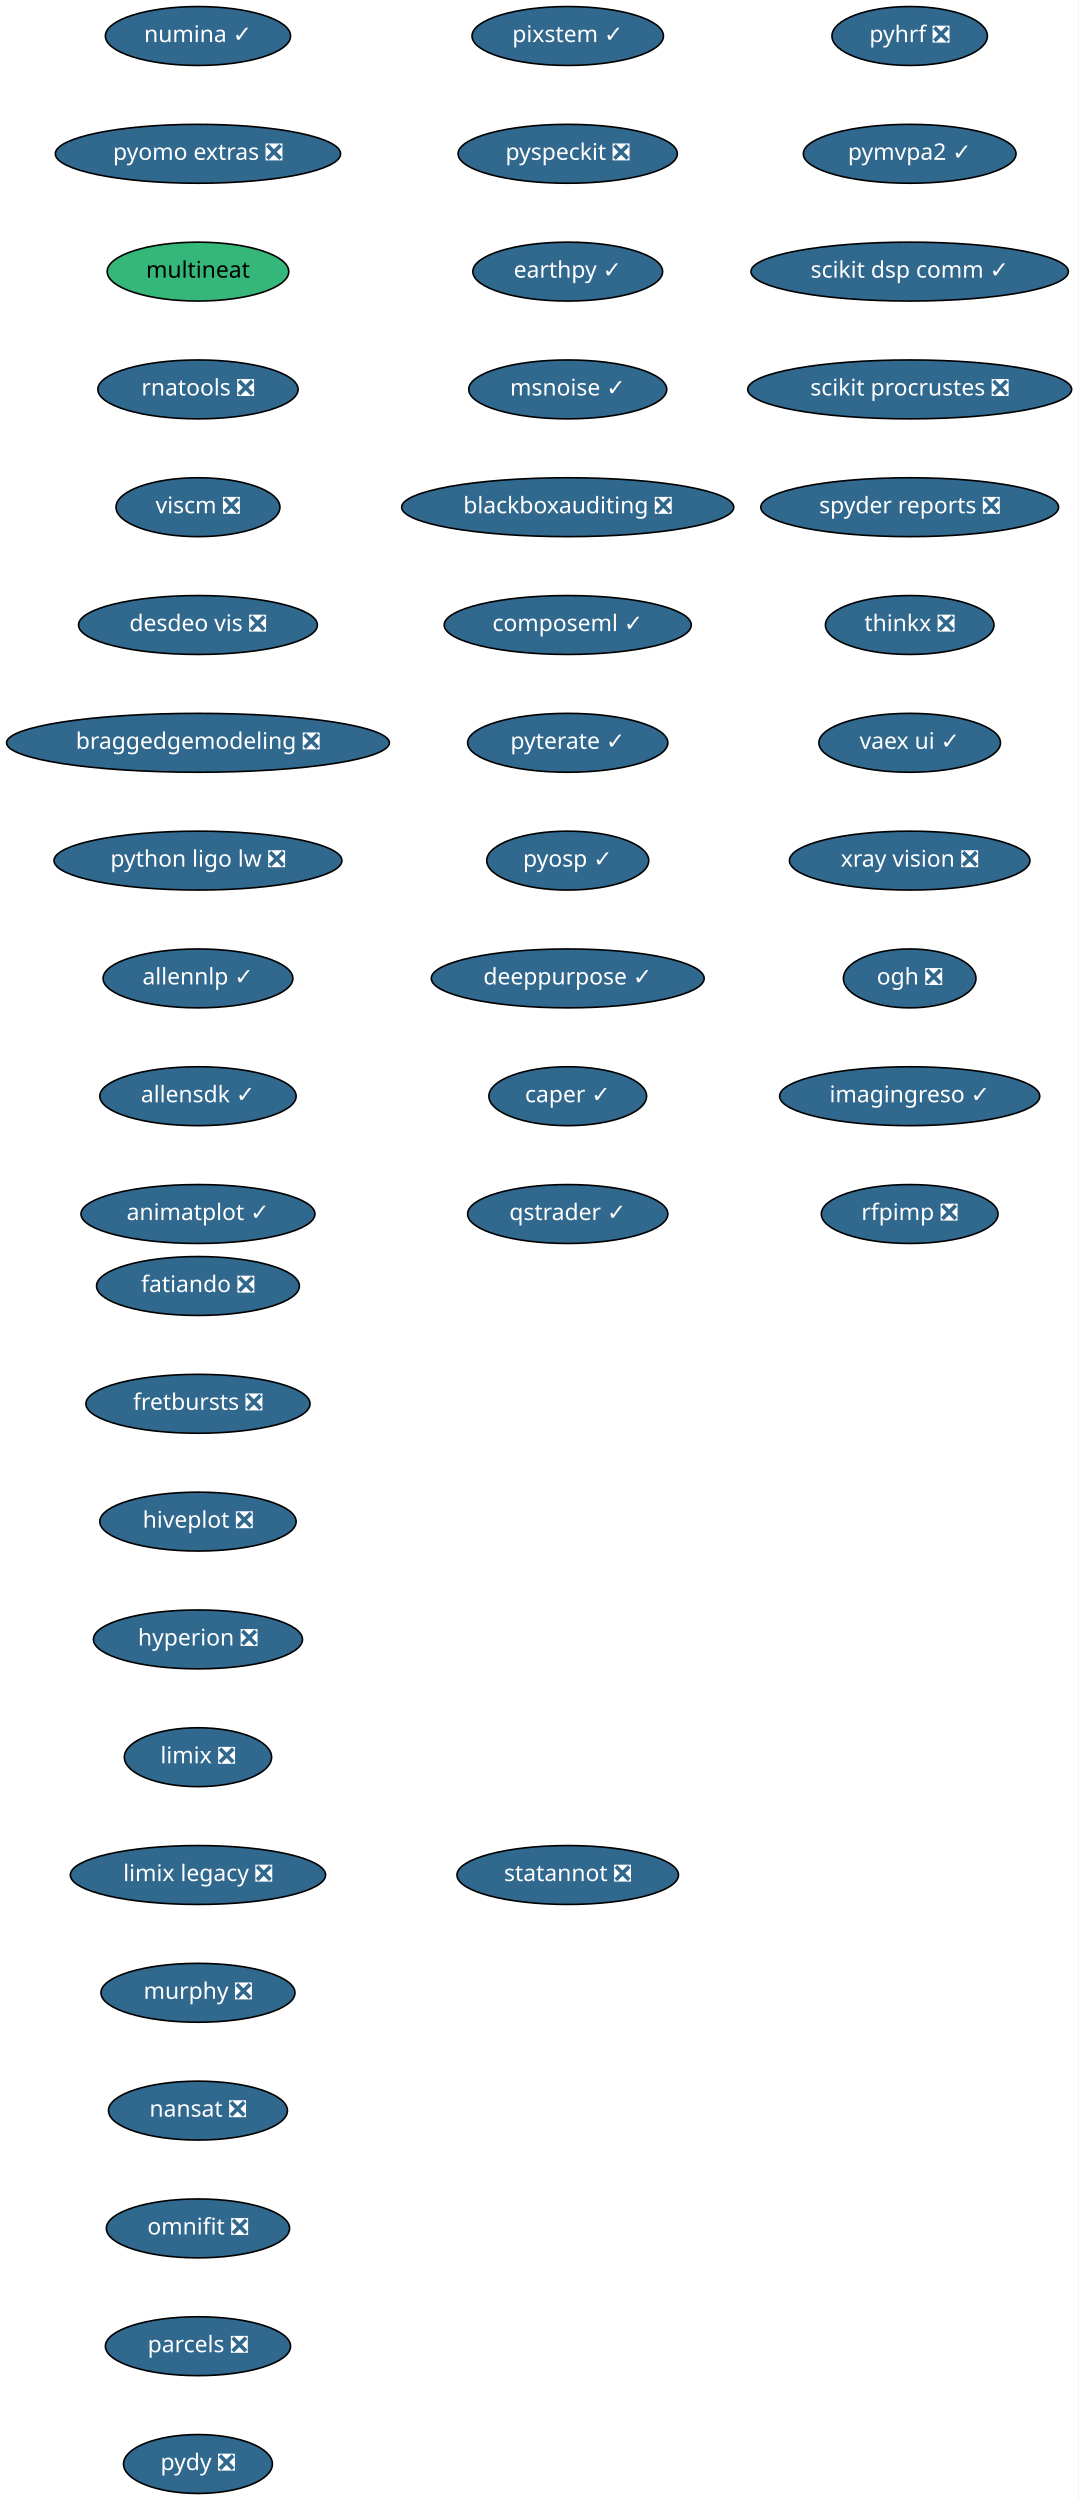
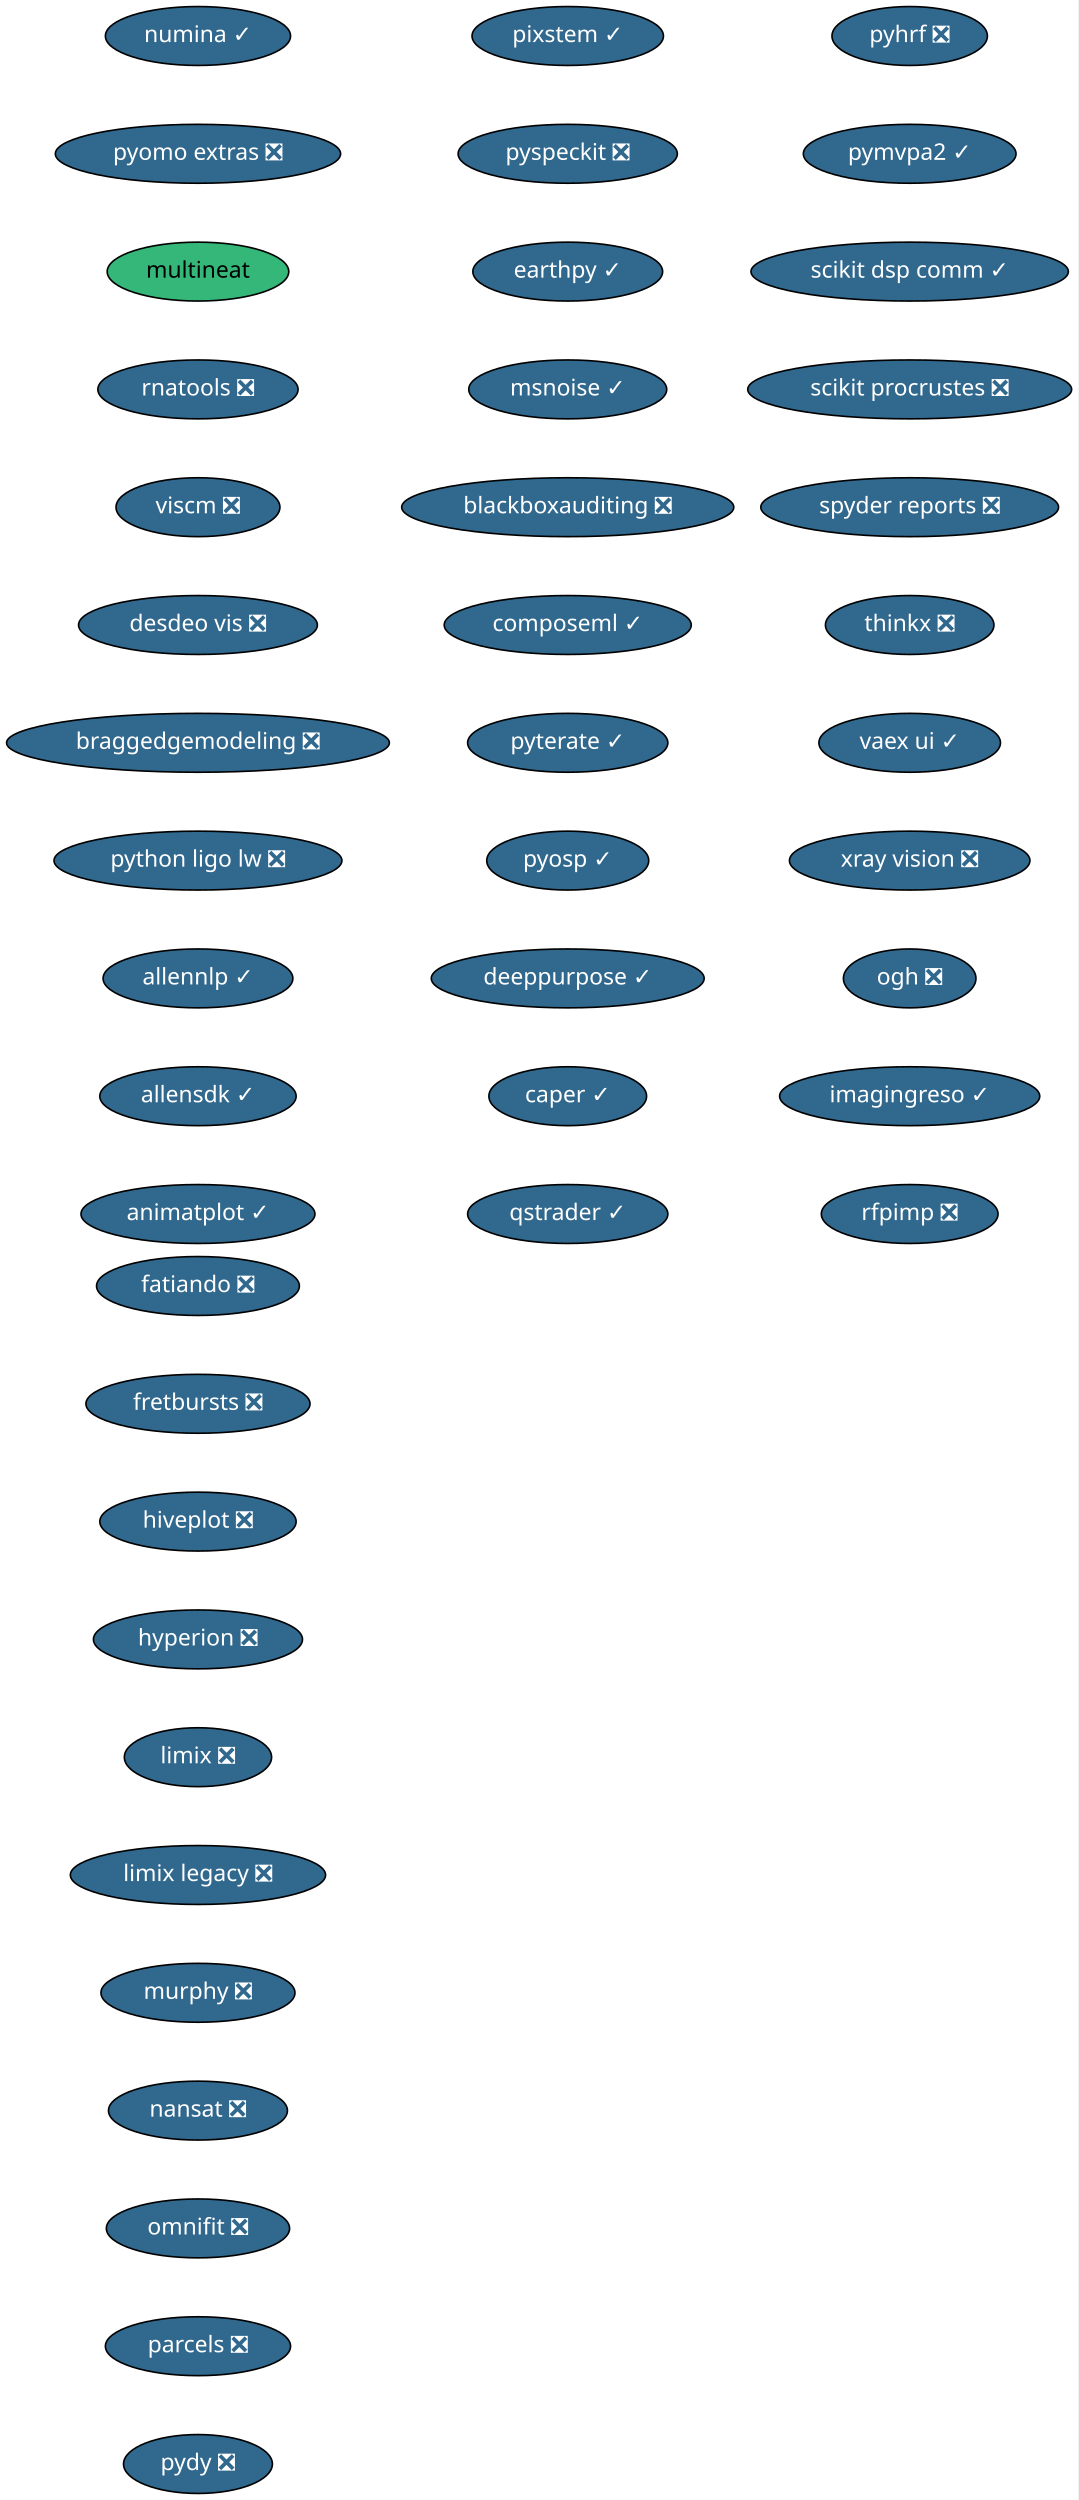
<svg xmlns="http://www.w3.org/2000/svg" xmlns:xlink="http://www.w3.org/1999/xlink" width="659pt" height="1528pt" viewBox="0.00 0.00 659.00 1528.00">
  <g id="graph0" class="graph" transform="scale(1 1) rotate(0) translate(4 1524)">
    <polygon fill="white" stroke="transparent" points="-4,4 -4,-1524 655,-1524 655,4 -4,4" />
    <g id="node1" class="node">
      <g id="a_node1">
        <a xlink:href="https://github.com/conda-forge/fatiando-feedstock/pull/13" xlink:title="fatiando ❎">
          <ellipse fill="#31688e" stroke="black" cx="117" cy="-738" rx="61.99" ry="18" />
          <text text-anchor="middle" x="117" y="-734.3" font-family="Times-Roman" font-size="14.00" fill="white">fatiando ❎</text>
        </a>
      </g>
    </g>
    <g id="node2" class="node">
      <g id="a_node2">
        <a xlink:href="https://github.com/conda-forge/fretbursts-feedstock/pull/19" xlink:title="fretbursts ❎">
          <ellipse fill="#31688e" stroke="black" cx="117" cy="-666" rx="68.49" ry="18" />
          <text text-anchor="middle" x="117" y="-662.3" font-family="Times-Roman" font-size="14.00" fill="white">fretbursts ❎</text>
        </a>
      </g>
    </g>
    <g id="node3" class="node">
      <g id="a_node3">
        <a xlink:href="https://github.com/conda-forge/hiveplot-feedstock/pull/5" xlink:title="hiveplot ❎">
          <ellipse fill="#31688e" stroke="black" cx="117" cy="-594" rx="60" ry="18" />
          <text text-anchor="middle" x="117" y="-590.3" font-family="Times-Roman" font-size="14.00" fill="white">hiveplot ❎</text>
        </a>
      </g>
    </g>
    <g id="node4" class="node">
      <g id="a_node4">
        <a xlink:href="https://github.com/conda-forge/hyperion-feedstock/pull/14" xlink:title="hyperion ❎">
          <ellipse fill="#31688e" stroke="black" cx="117" cy="-522" rx="63.89" ry="18" />
          <text text-anchor="middle" x="117" y="-518.3" font-family="Times-Roman" font-size="14.00" fill="white">hyperion ❎</text>
        </a>
      </g>
    </g>
    <g id="node5" class="node">
      <g id="a_node5">
        <a xlink:href="https://github.com/conda-forge/limix-feedstock/pull/23" xlink:title="limix ❎">
          <ellipse fill="#31688e" stroke="black" cx="117" cy="-450" rx="45" ry="18" />
          <text text-anchor="middle" x="117" y="-446.3" font-family="Times-Roman" font-size="14.00" fill="white">limix ❎</text>
        </a>
      </g>
    </g>
    <g id="node6" class="node">
      <g id="a_node6">
        <a xlink:href="https://github.com/conda-forge/limix-legacy-feedstock/pull/9" xlink:title="limix legacy ❎">
          <ellipse fill="#31688e" stroke="black" cx="117" cy="-378" rx="78" ry="18" />
          <text text-anchor="middle" x="117" y="-374.3" font-family="Times-Roman" font-size="14.00" fill="white">limix legacy ❎</text>
        </a>
      </g>
    </g>
    <g id="node7" class="node">
      <g id="a_node7">
        <a xlink:href="https://github.com/conda-forge/murphy-feedstock/pull/3" xlink:title="murphy ❎">
          <ellipse fill="#31688e" stroke="black" cx="117" cy="-306" rx="59.29" ry="18" />
          <text text-anchor="middle" x="117" y="-302.3" font-family="Times-Roman" font-size="14.00" fill="white">murphy ❎</text>
        </a>
      </g>
    </g>
    <g id="node8" class="node">
      <g id="a_node8">
        <a xlink:href="https://github.com/conda-forge/nansat-feedstock/pull/29" xlink:title="nansat ❎">
          <ellipse fill="#31688e" stroke="black" cx="117" cy="-234" rx="54.69" ry="18" />
          <text text-anchor="middle" x="117" y="-230.3" font-family="Times-Roman" font-size="14.00" fill="white">nansat ❎</text>
        </a>
      </g>
    </g>
    <g id="node9" class="node">
      <g id="a_node9">
        <a xlink:href="https://github.com/conda-forge/omnifit-feedstock/pull/4" xlink:title="omnifit ❎">
          <ellipse fill="#31688e" stroke="black" cx="117" cy="-162" rx="56" ry="18" />
          <text text-anchor="middle" x="117" y="-158.3" font-family="Times-Roman" font-size="14.00" fill="white">omnifit ❎</text>
        </a>
      </g>
    </g>
    <g id="node10" class="node">
      <g id="a_node10">
        <a xlink:href="https://github.com/conda-forge/parcels-feedstock/pull/63" xlink:title="parcels ❎">
          <ellipse fill="#31688e" stroke="black" cx="117" cy="-90" rx="56.59" ry="18" />
          <text text-anchor="middle" x="117" y="-86.3" font-family="Times-Roman" font-size="14.00" fill="white">parcels ❎</text>
        </a>
      </g>
    </g>
    <g id="node11" class="node">
      <g id="a_node11">
        <a xlink:href="https://github.com/conda-forge/pydy-feedstock/pull/14" xlink:title="pydy ❎">
          <ellipse fill="#31688e" stroke="black" cx="117" cy="-18" rx="45.5" ry="18" />
          <text text-anchor="middle" x="117" y="-14.3" font-family="Times-Roman" font-size="14.00" fill="white">pydy ❎</text>
        </a>
      </g>
    </g>
    <g id="node12" class="node">
      <g id="a_node12">
        <a xlink:href="https://github.com/conda-forge/pyhrf-feedstock/pull/6" xlink:title="pyhrf ❎">
          <ellipse fill="#31688e" stroke="black" cx="552" cy="-1502" rx="47.5" ry="18" />
          <text text-anchor="middle" x="552" y="-1498.3" font-family="Times-Roman" font-size="14.00" fill="white">pyhrf ❎</text>
        </a>
      </g>
    </g>
    <g id="node13" class="node">
      <g id="a_node13">
        <a xlink:href="https://github.com/conda-forge/pymvpa2-feedstock/pull/13" xlink:title="pymvpa2 ✓">
          <ellipse fill="#31688e" stroke="black" cx="552" cy="-1430" rx="65" ry="18" />
          <text text-anchor="middle" x="552" y="-1426.3" font-family="Times-Roman" font-size="14.00" fill="white">pymvpa2 ✓</text>
        </a>
      </g>
    </g>
    <g id="node14" class="node">
      <g id="a_node14">
        <a xlink:href="https://github.com/conda-forge/scikit-dsp-comm-feedstock/pull/6" xlink:title="scikit dsp comm ✓">
          <ellipse fill="#31688e" stroke="black" cx="552" cy="-1358" rx="97" ry="18" />
          <text text-anchor="middle" x="552" y="-1354.3" font-family="Times-Roman" font-size="14.00" fill="white">scikit dsp comm ✓</text>
        </a>
      </g>
    </g>
    <g id="node15" class="node">
      <g id="a_node15">
        <a xlink:href="https://github.com/conda-forge/scikit-procrustes-feedstock/pull/5" xlink:title="scikit procrustes ❎">
          <ellipse fill="#31688e" stroke="black" cx="552" cy="-1286" rx="99" ry="18" />
          <text text-anchor="middle" x="552" y="-1282.3" font-family="Times-Roman" font-size="14.00" fill="white">scikit procrustes ❎</text>
        </a>
      </g>
    </g>
    <g id="node16" class="node">
      <g id="a_node16">
        <a xlink:href="https://github.com/conda-forge/spyder-reports-feedstock/pull/5" xlink:title="spyder reports ❎">
          <ellipse fill="#31688e" stroke="black" cx="552" cy="-1214" rx="91" ry="18" />
          <text text-anchor="middle" x="552" y="-1210.3" font-family="Times-Roman" font-size="14.00" fill="white">spyder reports ❎</text>
        </a>
      </g>
    </g>
    <g id="node17" class="node">
      <g id="a_node17">
        <a xlink:href="https://github.com/conda-forge/thinkx-feedstock/pull/5" xlink:title="thinkx ❎">
          <ellipse fill="#31688e" stroke="black" cx="552" cy="-1142" rx="51.5" ry="18" />
          <text text-anchor="middle" x="552" y="-1138.3" font-family="Times-Roman" font-size="14.00" fill="white">thinkx ❎</text>
        </a>
      </g>
    </g>
    <g id="node18" class="node">
      <g id="a_node18">
        <a xlink:href="https://github.com/conda-forge/vaex-ui-feedstock/pull/12" xlink:title="vaex ui ✓">
          <ellipse fill="#31688e" stroke="black" cx="552" cy="-1070" rx="55.49" ry="18" />
          <text text-anchor="middle" x="552" y="-1066.3" font-family="Times-Roman" font-size="14.00" fill="white">vaex ui ✓</text>
        </a>
      </g>
    </g>
    <g id="node19" class="node">
      <g id="a_node19">
        <a xlink:href="https://github.com/conda-forge/xray-vision-feedstock/pull/13" xlink:title="xray vision ❎">
          <ellipse fill="#31688e" stroke="black" cx="552" cy="-998" rx="73.5" ry="18" />
          <text text-anchor="middle" x="552" y="-994.3" font-family="Times-Roman" font-size="14.00" fill="white">xray vision ❎</text>
        </a>
      </g>
    </g>
    <g id="node20" class="node">
      <g id="a_node20">
        <a xlink:href="https://github.com/conda-forge/ogh-feedstock/pull/9" xlink:title="ogh ❎">
          <ellipse fill="#31688e" stroke="black" cx="552" cy="-926" rx="40.5" ry="18" />
          <text text-anchor="middle" x="552" y="-922.3" font-family="Times-Roman" font-size="14.00" fill="white">ogh ❎</text>
        </a>
      </g>
    </g>
    <g id="node21" class="node">
      <g id="a_node21">
        <a xlink:href="https://github.com/conda-forge/imagingreso-feedstock/pull/21" xlink:title="imagingreso ✓">
          <ellipse fill="#31688e" stroke="black" cx="552" cy="-854" rx="79.5" ry="18" />
          <text text-anchor="middle" x="552" y="-850.3" font-family="Times-Roman" font-size="14.00" fill="white">imagingreso ✓</text>
        </a>
      </g>
    </g>
    <g id="node22" class="node">
      <g id="a_node22">
        <a xlink:href="https://github.com/conda-forge/rfpimp-feedstock/pull/9" xlink:title="rfpimp ❎">
          <ellipse fill="#31688e" stroke="black" cx="552" cy="-782" rx="54" ry="18" />
          <text text-anchor="middle" x="552" y="-778.3" font-family="Times-Roman" font-size="14.00" fill="white">rfpimp ❎</text>
        </a>
      </g>
    </g>
    <g id="node23" class="node">
      <g id="a_node23">
        <a xlink:href="https://github.com/conda-forge/numina-feedstock/pull/28" xlink:title="numina ✓">
          <ellipse fill="#31688e" stroke="black" cx="117" cy="-1502" rx="56.59" ry="18" />
          <text text-anchor="middle" x="117" y="-1498.3" font-family="Times-Roman" font-size="14.00" fill="white">numina ✓</text>
        </a>
      </g>
    </g>
    <g id="node24" class="node">
      <g id="a_node24">
        <a xlink:href="https://github.com/conda-forge/pyomo.extras-feedstock/pull/25" xlink:title="pyomo extras ❎">
          <ellipse fill="#31688e" stroke="black" cx="117" cy="-1430" rx="87.18" ry="18" />
          <text text-anchor="middle" x="117" y="-1426.3" font-family="Times-Roman" font-size="14.00" fill="white">pyomo extras ❎</text>
        </a>
      </g>
    </g>
    <g id="node25" class="node">
      <g id="a_node25">
        <a xlink:href="https://github.com/conda-forge/multineat-feedstock" xlink:title="multineat">
          <ellipse fill="#35b779" stroke="black" cx="117" cy="-1358" rx="55.49" ry="18" />
          <text text-anchor="middle" x="117" y="-1354.3" font-family="Times-Roman" font-size="14.00">multineat</text>
        </a>
      </g>
    </g>
    <g id="node26" class="node">
      <g id="a_node26">
        <a xlink:href="https://github.com/conda-forge/rnatools-feedstock/pull/3" xlink:title="rnatools ❎">
          <ellipse fill="#31688e" stroke="black" cx="117" cy="-1286" rx="61.19" ry="18" />
          <text text-anchor="middle" x="117" y="-1282.3" font-family="Times-Roman" font-size="14.00" fill="white">rnatools ❎</text>
        </a>
      </g>
    </g>
    <g id="node27" class="node">
      <g id="a_node27">
        <a xlink:href="https://github.com/conda-forge/viscm-feedstock/pull/4" xlink:title="viscm ❎">
          <ellipse fill="#31688e" stroke="black" cx="117" cy="-1214" rx="50.09" ry="18" />
          <text text-anchor="middle" x="117" y="-1210.3" font-family="Times-Roman" font-size="14.00" fill="white">viscm ❎</text>
        </a>
      </g>
    </g>
    <g id="node28" class="node">
      <g id="a_node28">
        <a xlink:href="https://github.com/conda-forge/desdeo-vis-feedstock/pull/5" xlink:title="desdeo vis ❎">
          <ellipse fill="#31688e" stroke="black" cx="117" cy="-1142" rx="73" ry="18" />
          <text text-anchor="middle" x="117" y="-1138.3" font-family="Times-Roman" font-size="14.00" fill="white">desdeo vis ❎</text>
        </a>
      </g>
    </g>
    <g id="node29" class="node">
      <g id="a_node29">
        <a xlink:href="https://github.com/conda-forge/braggedgemodeling-feedstock/pull/3" xlink:title="braggedgemodeling ❎">
          <ellipse fill="#31688e" stroke="black" cx="117" cy="-1070" rx="117" ry="18" />
          <text text-anchor="middle" x="117" y="-1066.3" font-family="Times-Roman" font-size="14.00" fill="white">braggedgemodeling ❎</text>
        </a>
      </g>
    </g>
    <g id="node30" class="node">
      <g id="a_node30">
        <a xlink:href="https://github.com/conda-forge/python-ligo-lw-feedstock/pull/14" xlink:title="python ligo lw ❎">
          <ellipse fill="#31688e" stroke="black" cx="117" cy="-998" rx="87.99" ry="18" />
          <text text-anchor="middle" x="117" y="-994.3" font-family="Times-Roman" font-size="14.00" fill="white">python ligo lw ❎</text>
        </a>
      </g>
    </g>
    <g id="node31" class="node">
      <g id="a_node31">
        <a xlink:href="https://github.com/conda-forge/allennlp-feedstock/pull/18" xlink:title="allennlp ✓">
          <ellipse fill="#31688e" stroke="black" cx="117" cy="-926" rx="58" ry="18" />
          <text text-anchor="middle" x="117" y="-922.3" font-family="Times-Roman" font-size="14.00" fill="white">allennlp ✓</text>
        </a>
      </g>
    </g>
    <g id="node32" class="node">
      <g id="a_node32">
        <a xlink:href="https://github.com/conda-forge/allensdk-feedstock/pull/4" xlink:title="allensdk ✓">
          <ellipse fill="#31688e" stroke="black" cx="117" cy="-854" rx="60" ry="18" />
          <text text-anchor="middle" x="117" y="-850.3" font-family="Times-Roman" font-size="14.00" fill="white">allensdk ✓</text>
        </a>
      </g>
    </g>
    <g id="node33" class="node">
      <g id="a_node33">
        <a xlink:href="https://github.com/conda-forge/animatplot-feedstock/pull/6" xlink:title="animatplot ✓">
          <ellipse fill="#31688e" stroke="black" cx="117" cy="-782" rx="71.5" ry="18" />
          <text text-anchor="middle" x="117" y="-778.3" font-family="Times-Roman" font-size="14.00" fill="white">animatplot ✓</text>
        </a>
      </g>
    </g>
    <g id="node34" class="node">
      <g id="a_node34">
        <a xlink:href="https://github.com/conda-forge/pixstem-feedstock/pull/3" xlink:title="pixstem ✓">
          <ellipse fill="#31688e" stroke="black" cx="343" cy="-1502" rx="58.5" ry="18" />
          <text text-anchor="middle" x="343" y="-1498.3" font-family="Times-Roman" font-size="14.00" fill="white">pixstem ✓</text>
        </a>
      </g>
    </g>
    <g id="node35" class="node">
      <g id="a_node35">
        <a xlink:href="https://github.com/conda-forge/pyspeckit-feedstock/pull/3" xlink:title="pyspeckit ❎">
          <ellipse fill="#31688e" stroke="black" cx="343" cy="-1430" rx="67" ry="18" />
          <text text-anchor="middle" x="343" y="-1426.3" font-family="Times-Roman" font-size="14.00" fill="white">pyspeckit ❎</text>
        </a>
      </g>
    </g>
    <g id="node36" class="node">
      <g id="a_node36">
        <a xlink:href="https://github.com/conda-forge/earthpy-feedstock/pull/12" xlink:title="earthpy ✓">
          <ellipse fill="#31688e" stroke="black" cx="343" cy="-1358" rx="58" ry="18" />
          <text text-anchor="middle" x="343" y="-1354.3" font-family="Times-Roman" font-size="14.00" fill="white">earthpy ✓</text>
        </a>
      </g>
    </g>
    <g id="node37" class="node">
      <g id="a_node37">
        <a xlink:href="https://github.com/conda-forge/msnoise-feedstock/pull/5" xlink:title="msnoise ✓">
          <ellipse fill="#31688e" stroke="black" cx="343" cy="-1286" rx="60.5" ry="18" />
          <text text-anchor="middle" x="343" y="-1282.3" font-family="Times-Roman" font-size="14.00" fill="white">msnoise ✓</text>
        </a>
      </g>
    </g>
    <g id="node38" class="node">
      <g id="a_node38">
        <a xlink:href="https://github.com/conda-forge/blackboxauditing-feedstock/pull/2" xlink:title="blackboxauditing ❎">
          <ellipse fill="#31688e" stroke="black" cx="343" cy="-1214" rx="101.5" ry="18" />
          <text text-anchor="middle" x="343" y="-1210.3" font-family="Times-Roman" font-size="14.00" fill="white">blackboxauditing ❎</text>
        </a>
      </g>
    </g>
    <g id="node39" class="node">
      <g id="a_node39">
        <a xlink:href="https://github.com/conda-forge/composeml-feedstock/pull/1" xlink:title="composeml ✓">
          <ellipse fill="#31688e" stroke="black" cx="343" cy="-1142" rx="75.5" ry="18" />
          <text text-anchor="middle" x="343" y="-1138.3" font-family="Times-Roman" font-size="14.00" fill="white">composeml ✓</text>
        </a>
      </g>
    </g>
    <g id="node40" class="node">
      <g id="a_node40">
        <a xlink:href="https://github.com/conda-forge/pyterate-feedstock/pull/1" xlink:title="pyterate ✓">
          <ellipse fill="#31688e" stroke="black" cx="343" cy="-1070" rx="61.19" ry="18" />
          <text text-anchor="middle" x="343" y="-1066.3" font-family="Times-Roman" font-size="14.00" fill="white">pyterate ✓</text>
        </a>
      </g>
    </g>
    <g id="node41" class="node">
      <g id="a_node41">
        <a xlink:href="https://github.com/conda-forge/pyosp-feedstock/pull/3" xlink:title="pyosp ✓">
          <ellipse fill="#31688e" stroke="black" cx="343" cy="-998" rx="49.5" ry="18" />
          <text text-anchor="middle" x="343" y="-994.3" font-family="Times-Roman" font-size="14.00" fill="white">pyosp ✓</text>
        </a>
      </g>
    </g>
    <g id="node42" class="node">
      <g id="a_node42">
        <a xlink:href="https://github.com/conda-forge/deeppurpose-feedstock/pull/2" xlink:title="deeppurpose ✓">
          <ellipse fill="#31688e" stroke="black" cx="343" cy="-926" rx="83.39" ry="18" />
          <text text-anchor="middle" x="343" y="-922.3" font-family="Times-Roman" font-size="14.00" fill="white">deeppurpose ✓</text>
        </a>
      </g>
    </g>
    <g id="node43" class="node">
      <g id="a_node43">
        <a xlink:href="https://github.com/conda-forge/caper-feedstock/pull/3" xlink:title="caper ✓">
          <ellipse fill="#31688e" stroke="black" cx="343" cy="-854" rx="48.19" ry="18" />
          <text text-anchor="middle" x="343" y="-850.3" font-family="Times-Roman" font-size="14.00" fill="white">caper ✓</text>
        </a>
      </g>
    </g>
    <g id="node44" class="node">
      <g id="a_node44">
        <a xlink:href="https://github.com/conda-forge/qstrader-feedstock/pull/1" xlink:title="qstrader ✓">
          <ellipse fill="#31688e" stroke="black" cx="343" cy="-782" rx="61.19" ry="18" />
          <text text-anchor="middle" x="343" y="-778.3" font-family="Times-Roman" font-size="14.00" fill="white">qstrader ✓</text>
        </a>
      </g>
    </g>
-     <g id="node45" class="node">
-       <g id="a_node45">
-         <a xlink:href="https://github.com/conda-forge/statannot-feedstock/pull/1" xlink:title="statannot ❎">
-           <ellipse fill="#31688e" stroke="black" cx="343" cy="-378" rx="67.69" ry="18" />
-           <text text-anchor="middle" x="343" y="-374.3" font-family="Times-Roman" font-size="14.00" fill="white">statannot ❎</text>
-         </a>
-       </g>
-     </g>
  </g>
</svg>
